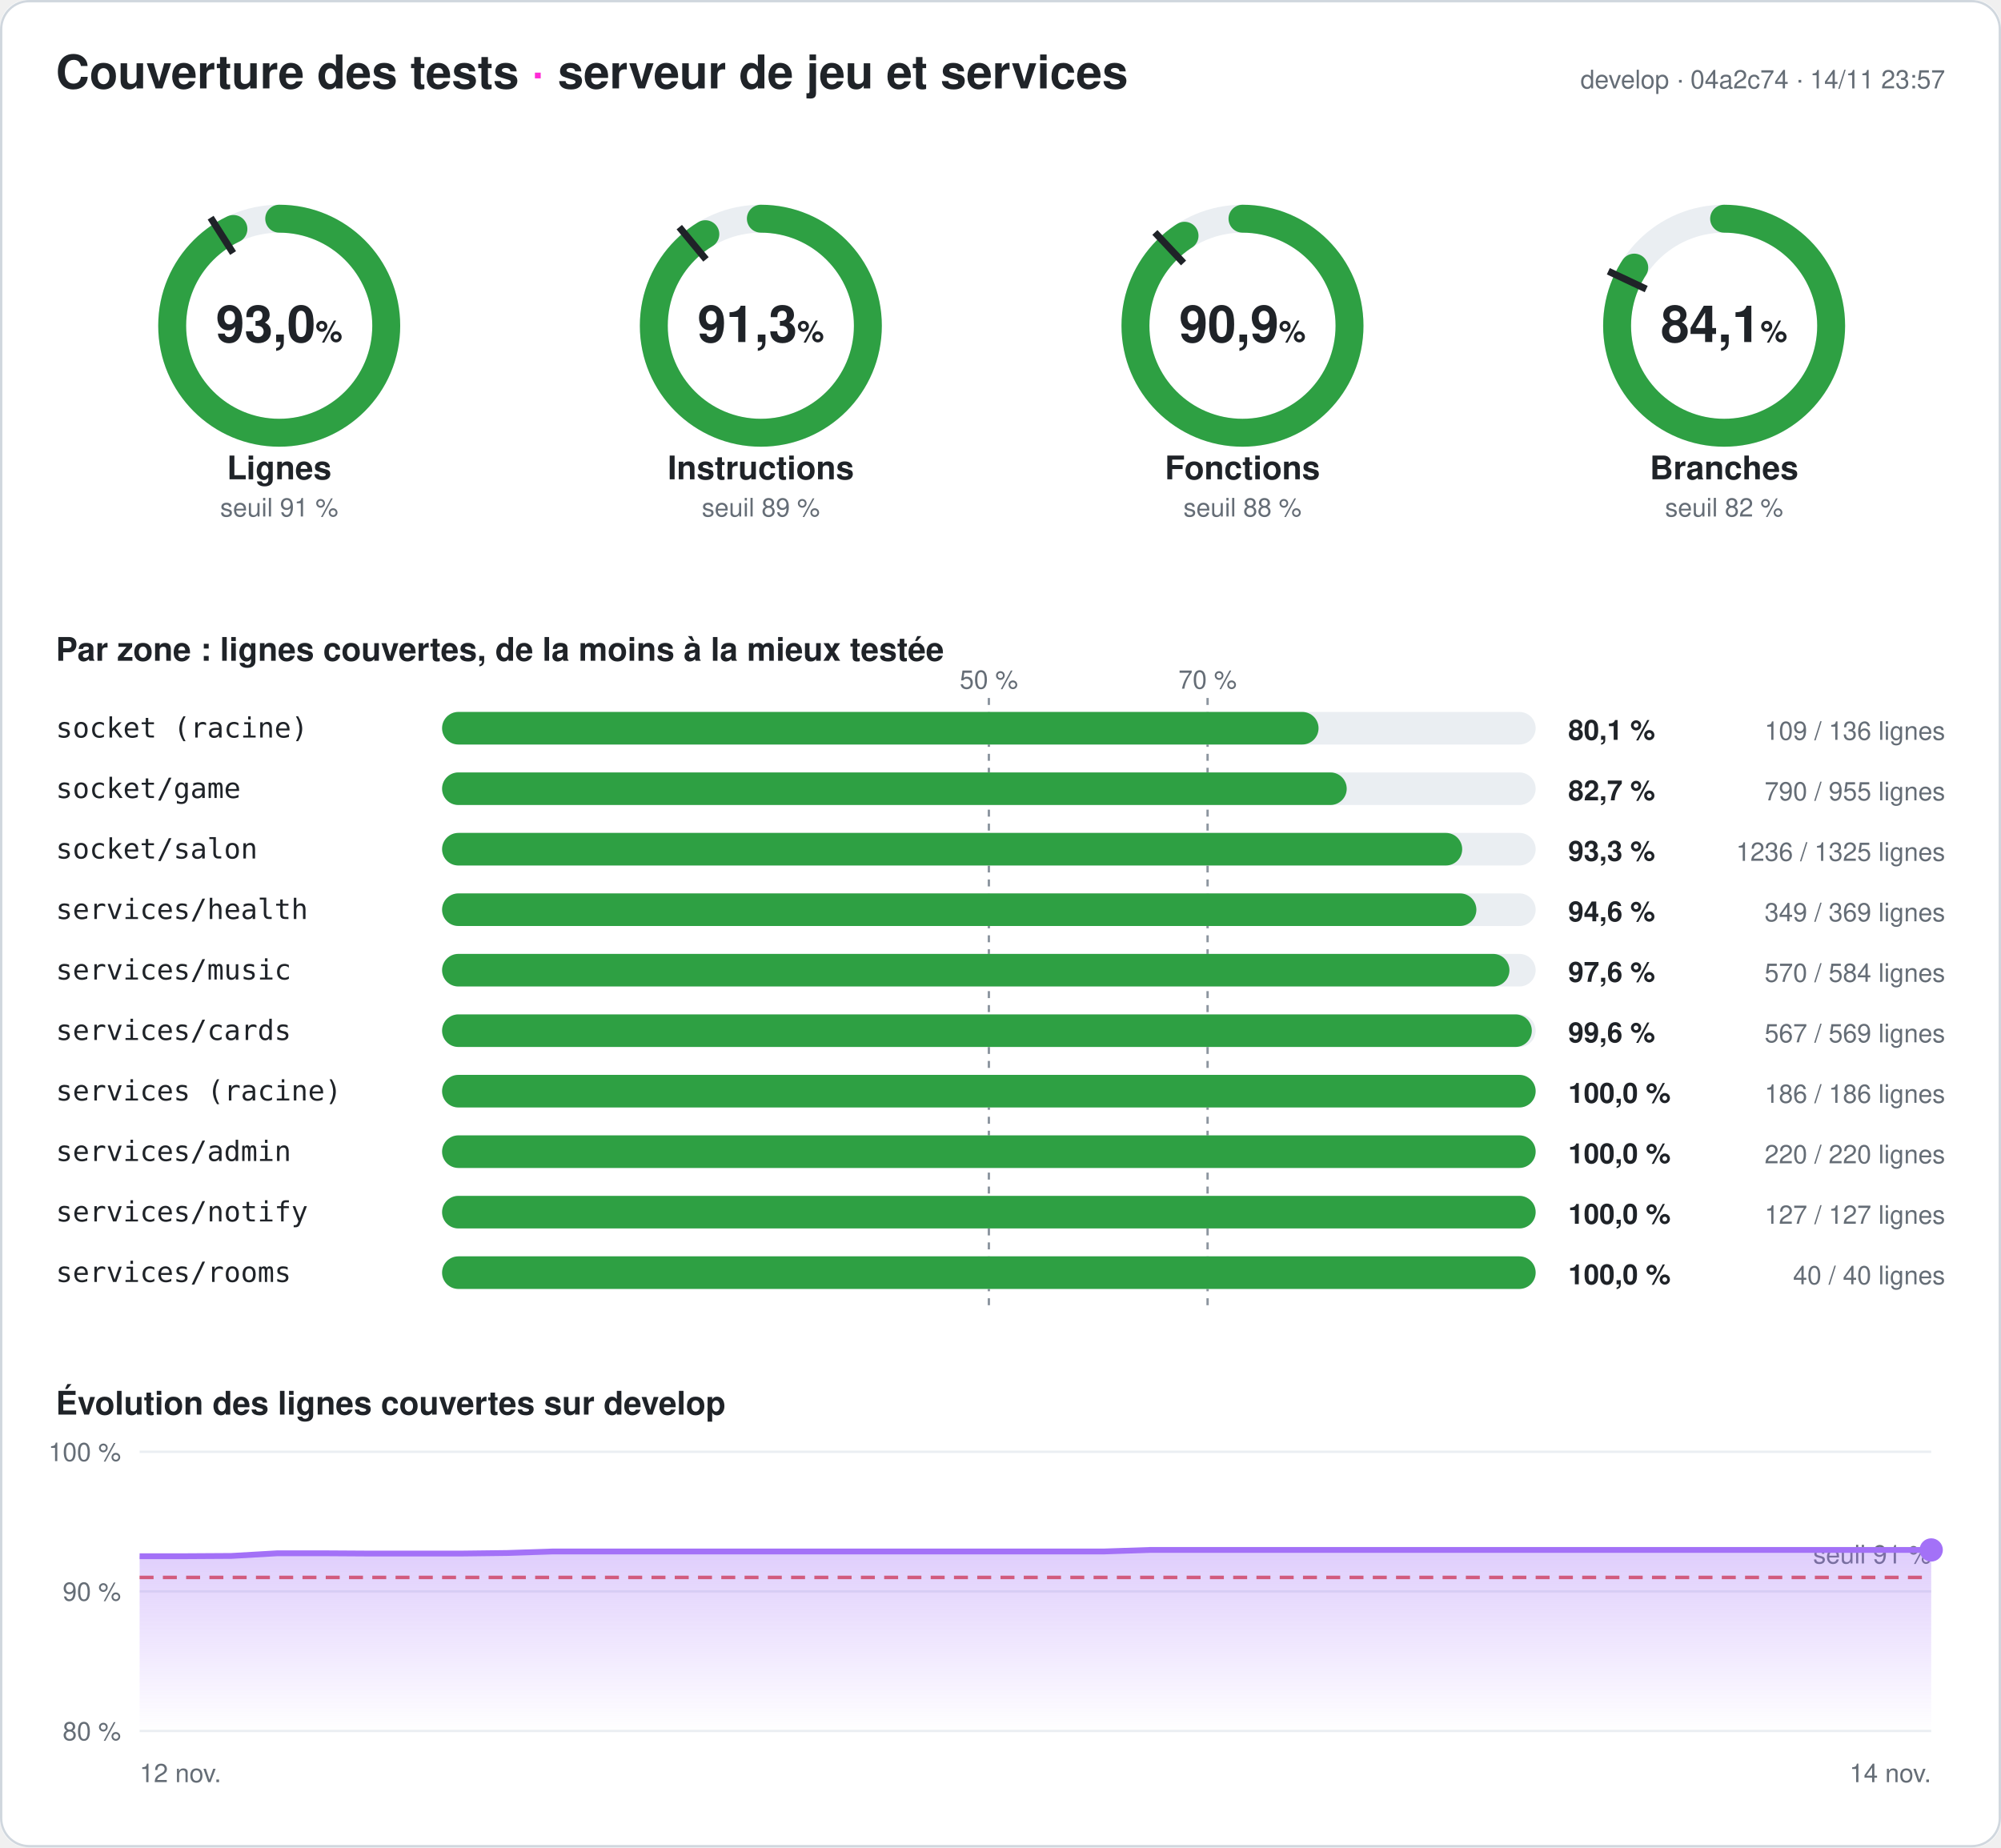
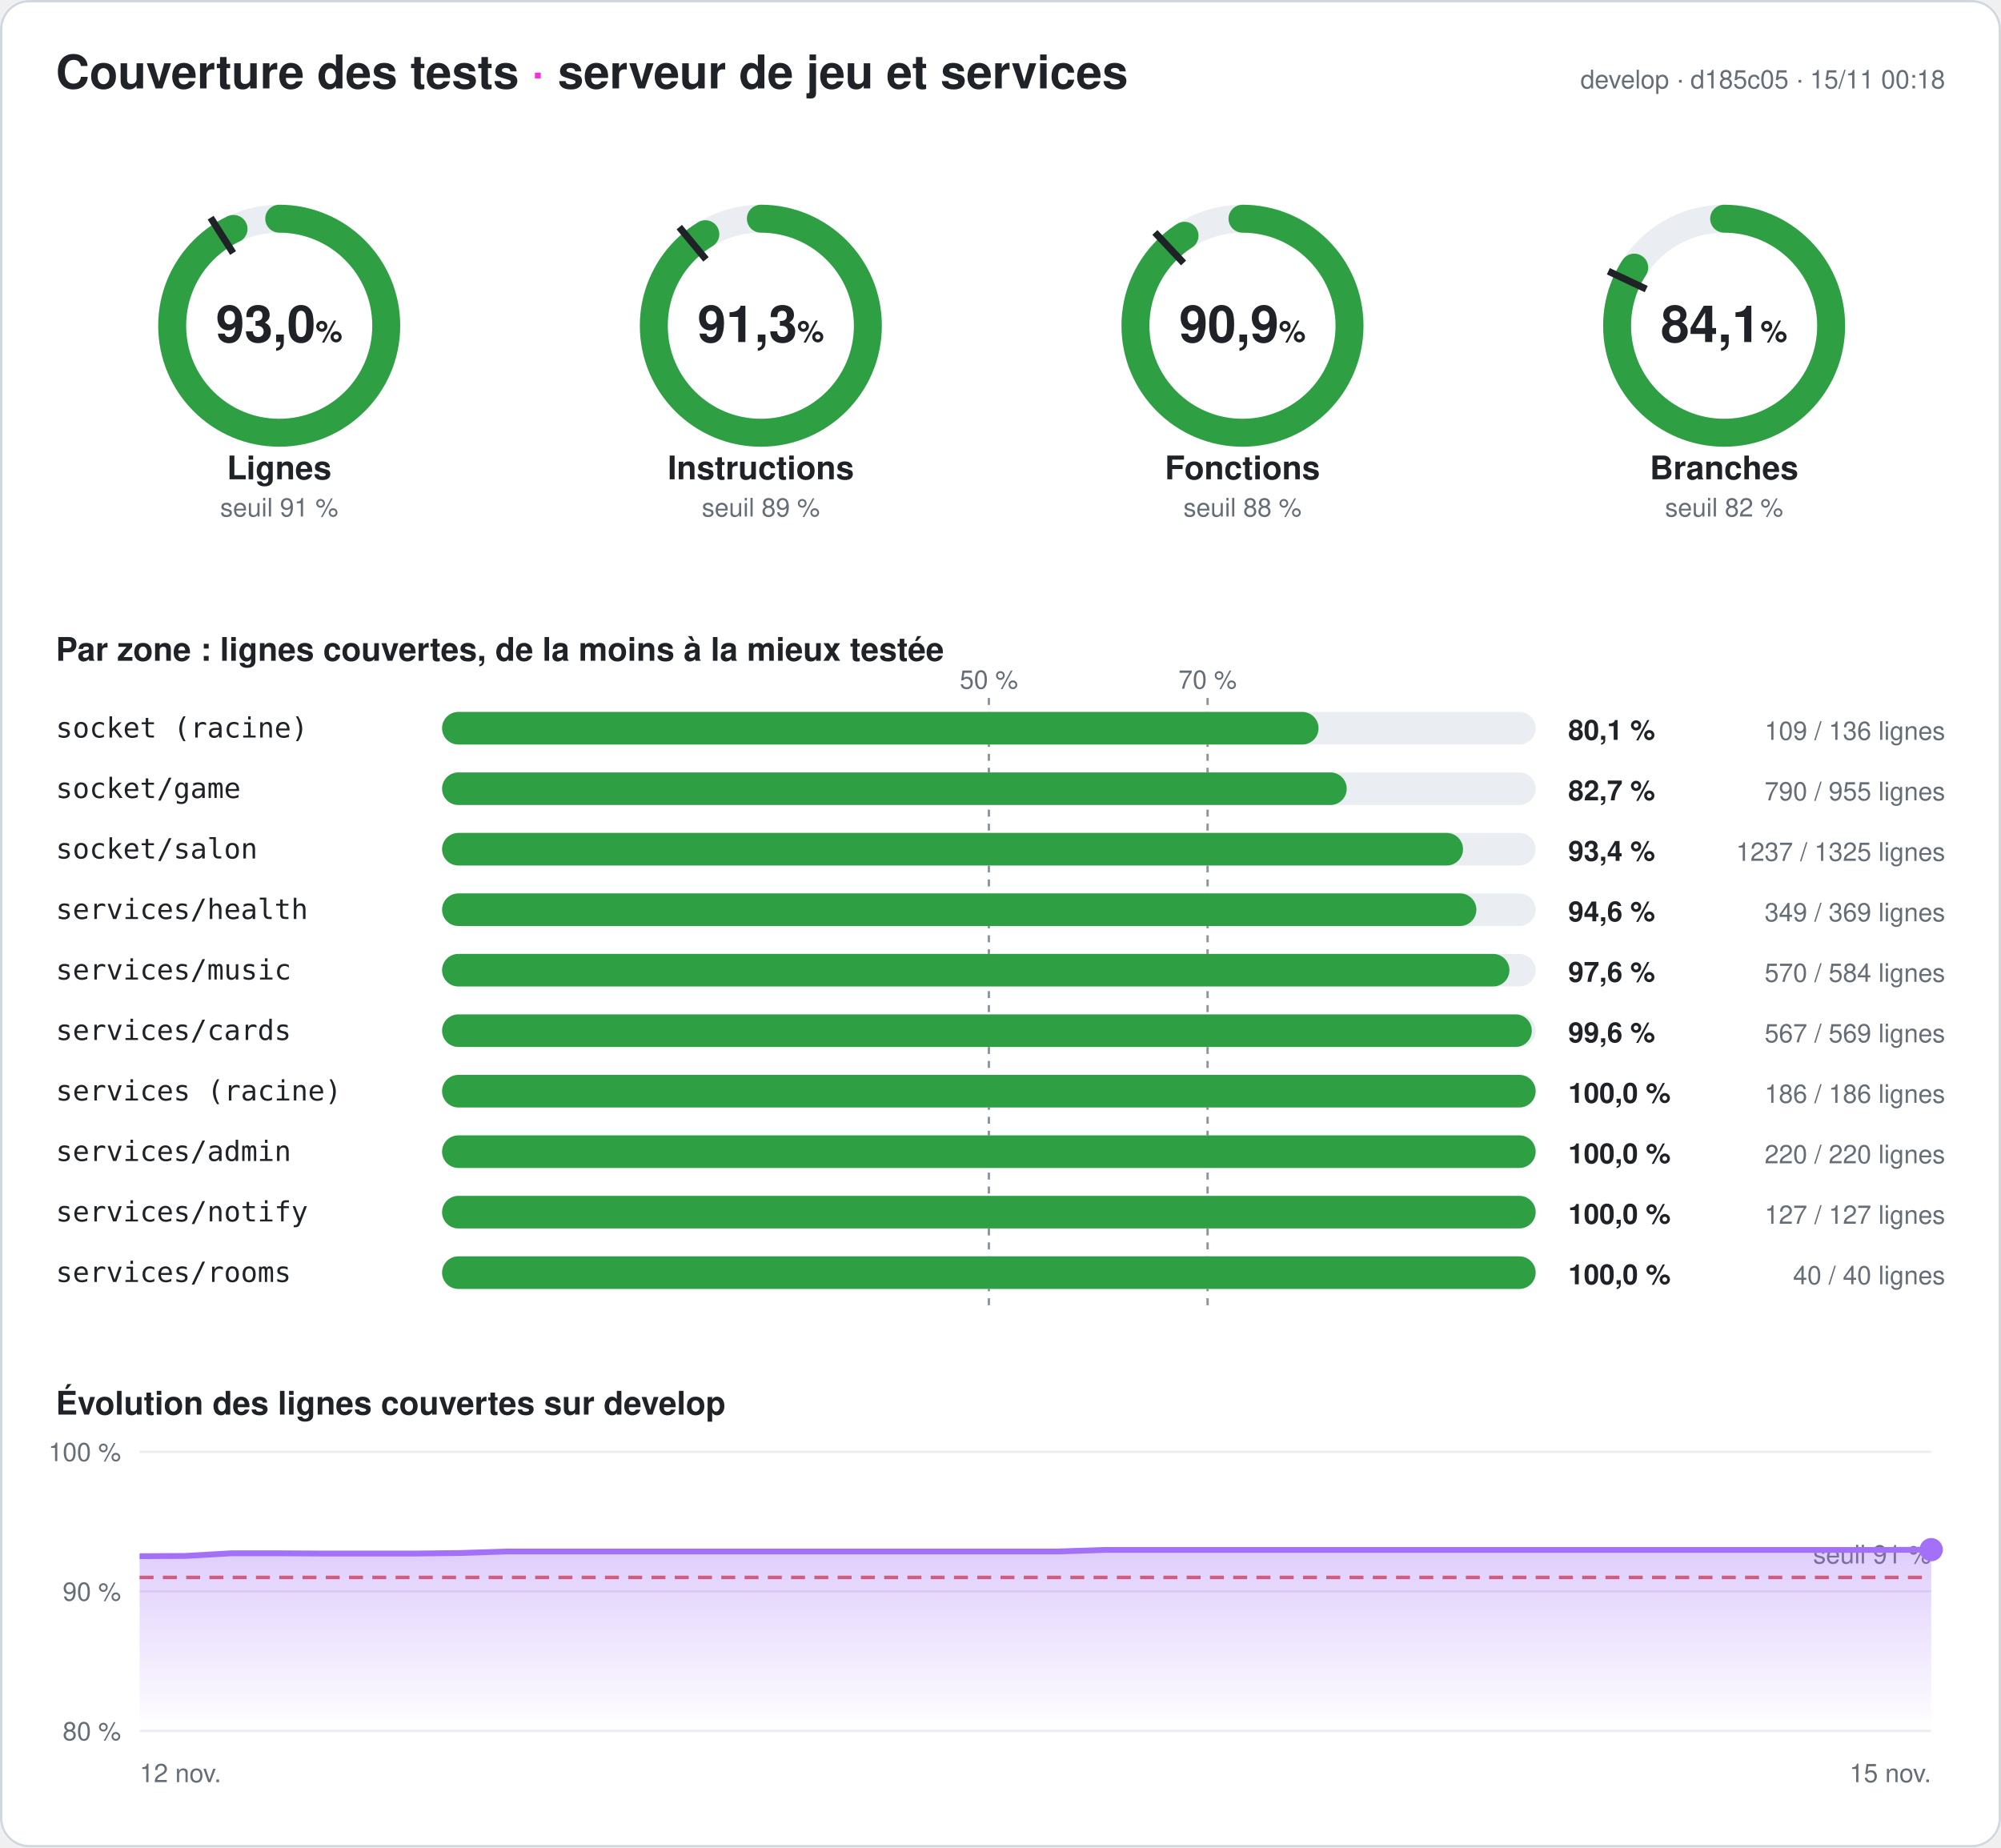
<svg xmlns="http://www.w3.org/2000/svg" width="860" height="794" viewBox="0 0 860 794" font-family="-apple-system,Segoe UI,Helvetica,Arial,sans-serif" role="img" aria-label="Couverture des tests du serveur : 93,0 % des lignes">
  <style>
.fond{fill:#ffffff}.titre{fill:#1f2328;font-size:20px;font-weight:700}.titre2{fill:#1f2328;font-size:14px;font-weight:600}
.valeur{fill:#1f2328;font-size:22px;font-weight:700}.unite{font-size:13px;font-weight:600}.nom{fill:#1f2328;font-size:14px;font-weight:600}
.petit{fill:#656d76;font-size:11px}.zone{fill:#1f2328;font-size:12px;font-family:ui-monospace,Consolas,monospace}
.chiffre{fill:#1f2328;font-size:12px;font-weight:700}.piste{stroke:#eaeef2}.piste-plein{fill:#eaeef2}.trait{stroke:#1f2328}
.repere{stroke:#8c959f;stroke-dasharray:3 3}.grille{stroke:#eaeef2}.bord{fill:none;stroke:#d0d7de}
@media (prefers-color-scheme: dark){.fond{fill:#0d1117}.titre,.titre2,.valeur,.nom,.zone,.chiffre{fill:#e6edf3}.petit{fill:#8d96a0}
.piste{stroke:#21262d}.piste-plein{fill:#21262d}.trait{stroke:#e6edf3}.repere{stroke:#6e7681}.grille{stroke:#21262d}.bord{stroke:#30363d}}
</style>
  <defs>
    <linearGradient id="degrade" x1="0" y1="0" x2="0" y2="1">
      <stop offset="0" stop-color="#a371f7" stop-opacity=".35" />
      <stop offset="1" stop-color="#a371f7" stop-opacity="0" />
    </linearGradient>
  </defs>
  <rect width="860" height="794" rx="12" class="fond" />
  <rect x=".5" y=".5" width="859" height="793" rx="12" class="bord" />
  <text x="24" y="38" class="titre">Couverture des tests <tspan fill="#ff2bd6">·</tspan> serveur de jeu et services</text>
-   <text x="836" y="38" class="petit" text-anchor="end">develop · 04a2c74 · 14/11 23:57</text>
+   <text x="836" y="38" class="petit" text-anchor="end">develop · d185c05 · 15/11 00:18</text>
  <g>
    <circle cx="120" cy="140" r="46" class="piste" stroke-width="12" fill="none" />
-     <circle cx="120" cy="140" r="46" stroke="#2ea043" stroke-width="12" fill="none" stroke-linecap="round" stroke-dasharray="268.708 289.027" transform="rotate(-90 120 140)" />
+     <circle cx="120" cy="140" r="46" stroke="#2ea043" stroke-width="12" fill="none" stroke-linecap="round" stroke-dasharray="268.766 289.027" transform="rotate(-90 120 140)" />
    <polyline points="100.174,108.76 90.53,93.562" class="trait" stroke-width="3" />
    <text x="120" y="147" class="valeur" text-anchor="middle">93,0<tspan class="unite"> %</tspan>
    </text>
    <text x="120" y="206" class="nom" text-anchor="middle">Lignes</text>
    <text x="120" y="222" class="petit" text-anchor="middle">seuil 91 %</text>
  </g>
  <g>
    <circle cx="327" cy="140" r="46" class="piste" stroke-width="12" fill="none" />
    <circle cx="327" cy="140" r="46" stroke="#2ea043" stroke-width="12" fill="none" stroke-linecap="round" stroke-dasharray="263.968 289.027" transform="rotate(-90 327 140)" />
    <polyline points="303.415,111.491 291.942,97.622" class="trait" stroke-width="3" />
    <text x="327" y="147" class="valeur" text-anchor="middle">91,3<tspan class="unite"> %</tspan>
    </text>
    <text x="327" y="206" class="nom" text-anchor="middle">Instructions</text>
    <text x="327" y="222" class="petit" text-anchor="middle">seuil 89 %</text>
  </g>
  <g>
    <circle cx="534" cy="140" r="46" class="piste" stroke-width="12" fill="none" />
    <circle cx="534" cy="140" r="46" stroke="#2ea043" stroke-width="12" fill="none" stroke-linecap="round" stroke-dasharray="262.725 289.027" transform="rotate(-90 534 140)" />
    <polyline points="508.672,113.028 496.35,99.907" class="trait" stroke-width="3" />
    <text x="534" y="147" class="valeur" text-anchor="middle">90,9<tspan class="unite"> %</tspan>
    </text>
    <text x="534" y="206" class="nom" text-anchor="middle">Fonctions</text>
    <text x="534" y="222" class="petit" text-anchor="middle">seuil 88 %</text>
  </g>
  <g>
    <circle cx="741" cy="140" r="46" class="piste" stroke-width="12" fill="none" />
    <circle cx="741" cy="140" r="46" stroke="#2ea043" stroke-width="12" fill="none" stroke-linecap="round" stroke-dasharray="243.187 289.027" transform="rotate(-90 741 140)" />
    <polyline points="707.521,124.246 691.235,116.582" class="trait" stroke-width="3" />
    <text x="741" y="147" class="valeur" text-anchor="middle">84,1<tspan class="unite"> %</tspan>
    </text>
    <text x="741" y="206" class="nom" text-anchor="middle">Branches</text>
    <text x="741" y="222" class="petit" text-anchor="middle">seuil 82 %</text>
  </g>
  <text x="24" y="284" class="titre2">Par zone : lignes couvertes, de la moins à la mieux testée</text>
  <line x1="425" x2="425" y1="300" y2="564" class="repere" />
  <text x="425" y="296" class="petit" text-anchor="middle">50 %</text>
  <line x1="519" x2="519" y1="300" y2="564" class="repere" />
  <text x="519" y="296" class="petit" text-anchor="middle">70 %</text>
  <text x="24" y="317" class="zone">socket (racine)</text>
  <rect x="190" y="306" width="470" height="14" rx="7" class="piste-plein" />
  <rect x="190" y="306" width="376.691" height="14" rx="7" fill="#2ea043" />
  <text x="674" y="318" class="chiffre">80,1 %</text>
  <text x="836" y="318" class="petit" text-anchor="end">109 / 136 lignes</text>
  <text x="24" y="343" class="zone">socket/game</text>
  <rect x="190" y="332" width="470" height="14" rx="7" class="piste-plein" />
  <rect x="190" y="332" width="388.796" height="14" rx="7" fill="#2ea043" />
  <text x="674" y="344" class="chiffre">82,7 %</text>
  <text x="836" y="344" class="petit" text-anchor="end">790 / 955 lignes</text>
  <text x="24" y="369" class="zone">socket/salon</text>
  <rect x="190" y="358" width="470" height="14" rx="7" class="piste-plein" />
-   <rect x="190" y="358" width="438.43" height="14" rx="7" fill="#2ea043" />
-   <text x="674" y="370" class="chiffre">93,3 %</text>
-   <text x="836" y="370" class="petit" text-anchor="end">1236 / 1325 lignes</text>
+   <rect x="190" y="358" width="438.785" height="14" rx="7" fill="#2ea043" />
+   <text x="674" y="370" class="chiffre">93,4 %</text>
+   <text x="836" y="370" class="petit" text-anchor="end">1237 / 1325 lignes</text>
  <text x="24" y="395" class="zone">services/health</text>
  <rect x="190" y="384" width="470" height="14" rx="7" class="piste-plein" />
  <rect x="190" y="384" width="444.526" height="14" rx="7" fill="#2ea043" />
  <text x="674" y="396" class="chiffre">94,6 %</text>
  <text x="836" y="396" class="petit" text-anchor="end">349 / 369 lignes</text>
  <text x="24" y="421" class="zone">services/music</text>
  <rect x="190" y="410" width="470" height="14" rx="7" class="piste-plein" />
  <rect x="190" y="410" width="458.733" height="14" rx="7" fill="#2ea043" />
  <text x="674" y="422" class="chiffre">97,6 %</text>
  <text x="836" y="422" class="petit" text-anchor="end">570 / 584 lignes</text>
  <text x="24" y="447" class="zone">services/cards</text>
  <rect x="190" y="436" width="470" height="14" rx="7" class="piste-plein" />
  <rect x="190" y="436" width="468.348" height="14" rx="7" fill="#2ea043" />
  <text x="674" y="448" class="chiffre">99,6 %</text>
  <text x="836" y="448" class="petit" text-anchor="end">567 / 569 lignes</text>
  <text x="24" y="473" class="zone">services (racine)</text>
  <rect x="190" y="462" width="470" height="14" rx="7" class="piste-plein" />
  <rect x="190" y="462" width="470" height="14" rx="7" fill="#2ea043" />
  <text x="674" y="474" class="chiffre">100,0 %</text>
  <text x="836" y="474" class="petit" text-anchor="end">186 / 186 lignes</text>
  <text x="24" y="499" class="zone">services/admin</text>
  <rect x="190" y="488" width="470" height="14" rx="7" class="piste-plein" />
  <rect x="190" y="488" width="470" height="14" rx="7" fill="#2ea043" />
  <text x="674" y="500" class="chiffre">100,0 %</text>
  <text x="836" y="500" class="petit" text-anchor="end">220 / 220 lignes</text>
  <text x="24" y="525" class="zone">services/notify</text>
  <rect x="190" y="514" width="470" height="14" rx="7" class="piste-plein" />
  <rect x="190" y="514" width="470" height="14" rx="7" fill="#2ea043" />
  <text x="674" y="526" class="chiffre">100,0 %</text>
  <text x="836" y="526" class="petit" text-anchor="end">127 / 127 lignes</text>
  <text x="24" y="551" class="zone">services/rooms</text>
  <rect x="190" y="540" width="470" height="14" rx="7" class="piste-plein" />
  <rect x="190" y="540" width="470" height="14" rx="7" fill="#2ea043" />
  <text x="674" y="552" class="chiffre">100,0 %</text>
  <text x="836" y="552" class="petit" text-anchor="end">40 / 40 lignes</text>
  <text x="24" y="608" class="titre2">Évolution des lignes couvertes sur develop</text>
  <line x1="60" x2="830" y1="744" y2="744" class="grille" />
  <text x="52" y="748" class="petit" text-anchor="end">80 %</text>
  <line x1="60" x2="830" y1="684" y2="684" class="grille" />
  <text x="52" y="688" class="petit" text-anchor="end">90 %</text>
  <line x1="60" x2="830" y1="624" y2="624" class="grille" />
  <text x="52" y="628" class="petit" text-anchor="end">100 %</text>
  <line x1="60" x2="830" y1="678" y2="678" stroke="#e5534b" stroke-dasharray="6 4" stroke-width="1.5" />
  <text x="830" y="672" class="petit" fill="#e5534b" text-anchor="end">seuil 91 %</text>
-   <polygon points="60,744 60,668.88 79.744,668.88 99.487,668.76 119.231,667.62 138.974,667.62 158.718,667.74 178.462,667.74 198.205,667.74 217.949,667.5 237.692,666.84 257.436,666.84 277.179,666.84 296.923,666.84 316.667,666.84 336.41,666.84 356.154,666.84 375.897,666.84 395.641,666.84 415.385,666.84 435.128,666.84 454.872,666.84 474.615,666.84 494.359,666.18 514.103,666.18 533.846,666.18 553.59,666.18 573.333,666.18 593.077,666.18 612.821,666.18 632.564,666.18 652.308,666.18 672.051,666.18 691.795,666.18 711.538,666.18 731.282,666.18 751.026,666.18 770.769,666.18 790.513,666.18 810.256,666.18 830,666.18 830,744" fill="url(#degrade)" />
-   <polyline points="60,668.88 79.744,668.88 99.487,668.76 119.231,667.62 138.974,667.62 158.718,667.74 178.462,667.74 198.205,667.74 217.949,667.5 237.692,666.84 257.436,666.84 277.179,666.84 296.923,666.84 316.667,666.84 336.41,666.84 356.154,666.84 375.897,666.84 395.641,666.84 415.385,666.84 435.128,666.84 454.872,666.84 474.615,666.84 494.359,666.18 514.103,666.18 533.846,666.18 553.59,666.18 573.333,666.18 593.077,666.18 612.821,666.18 632.564,666.18 652.308,666.18 672.051,666.18 691.795,666.18 711.538,666.18 731.282,666.18 751.026,666.18 770.769,666.18 790.513,666.18 810.256,666.18 830,666.18" fill="none" stroke="#a371f7" stroke-width="2.5" stroke-linejoin="round" />
-   <circle cx="830" cy="666.18" r="5" fill="#a371f7" />
+   <polygon points="60,744 60,668.88 79.744,668.76 99.487,667.62 119.231,667.62 138.974,667.74 158.718,667.74 178.462,667.74 198.205,667.5 217.949,666.84 237.692,666.84 257.436,666.84 277.179,666.84 296.923,666.84 316.667,666.84 336.41,666.84 356.154,666.84 375.897,666.84 395.641,666.84 415.385,666.84 435.128,666.84 454.872,666.84 474.615,666.18 494.359,666.18 514.103,666.18 533.846,666.18 553.59,666.18 573.333,666.18 593.077,666.18 612.821,666.18 632.564,666.18 652.308,666.18 672.051,666.18 691.795,666.18 711.538,666.18 731.282,666.18 751.026,666.18 770.769,666.18 790.513,666.18 810.256,666.18 830,666.06 830,744" fill="url(#degrade)" />
+   <polyline points="60,668.88 79.744,668.76 99.487,667.62 119.231,667.62 138.974,667.74 158.718,667.74 178.462,667.74 198.205,667.5 217.949,666.84 237.692,666.84 257.436,666.84 277.179,666.84 296.923,666.84 316.667,666.84 336.41,666.84 356.154,666.84 375.897,666.84 395.641,666.84 415.385,666.84 435.128,666.84 454.872,666.84 474.615,666.18 494.359,666.18 514.103,666.18 533.846,666.18 553.59,666.18 573.333,666.18 593.077,666.18 612.821,666.18 632.564,666.18 652.308,666.18 672.051,666.18 691.795,666.18 711.538,666.18 731.282,666.18 751.026,666.18 770.769,666.18 790.513,666.18 810.256,666.18 830,666.06" fill="none" stroke="#a371f7" stroke-width="2.5" stroke-linejoin="round" />
+   <circle cx="830" cy="666.06" r="5" fill="#a371f7" />
  <text x="60" y="766" class="petit">12 nov.</text>
-   <text x="830" y="766" class="petit" text-anchor="end">14 nov.</text>
+   <text x="830" y="766" class="petit" text-anchor="end">15 nov.</text>
</svg>
